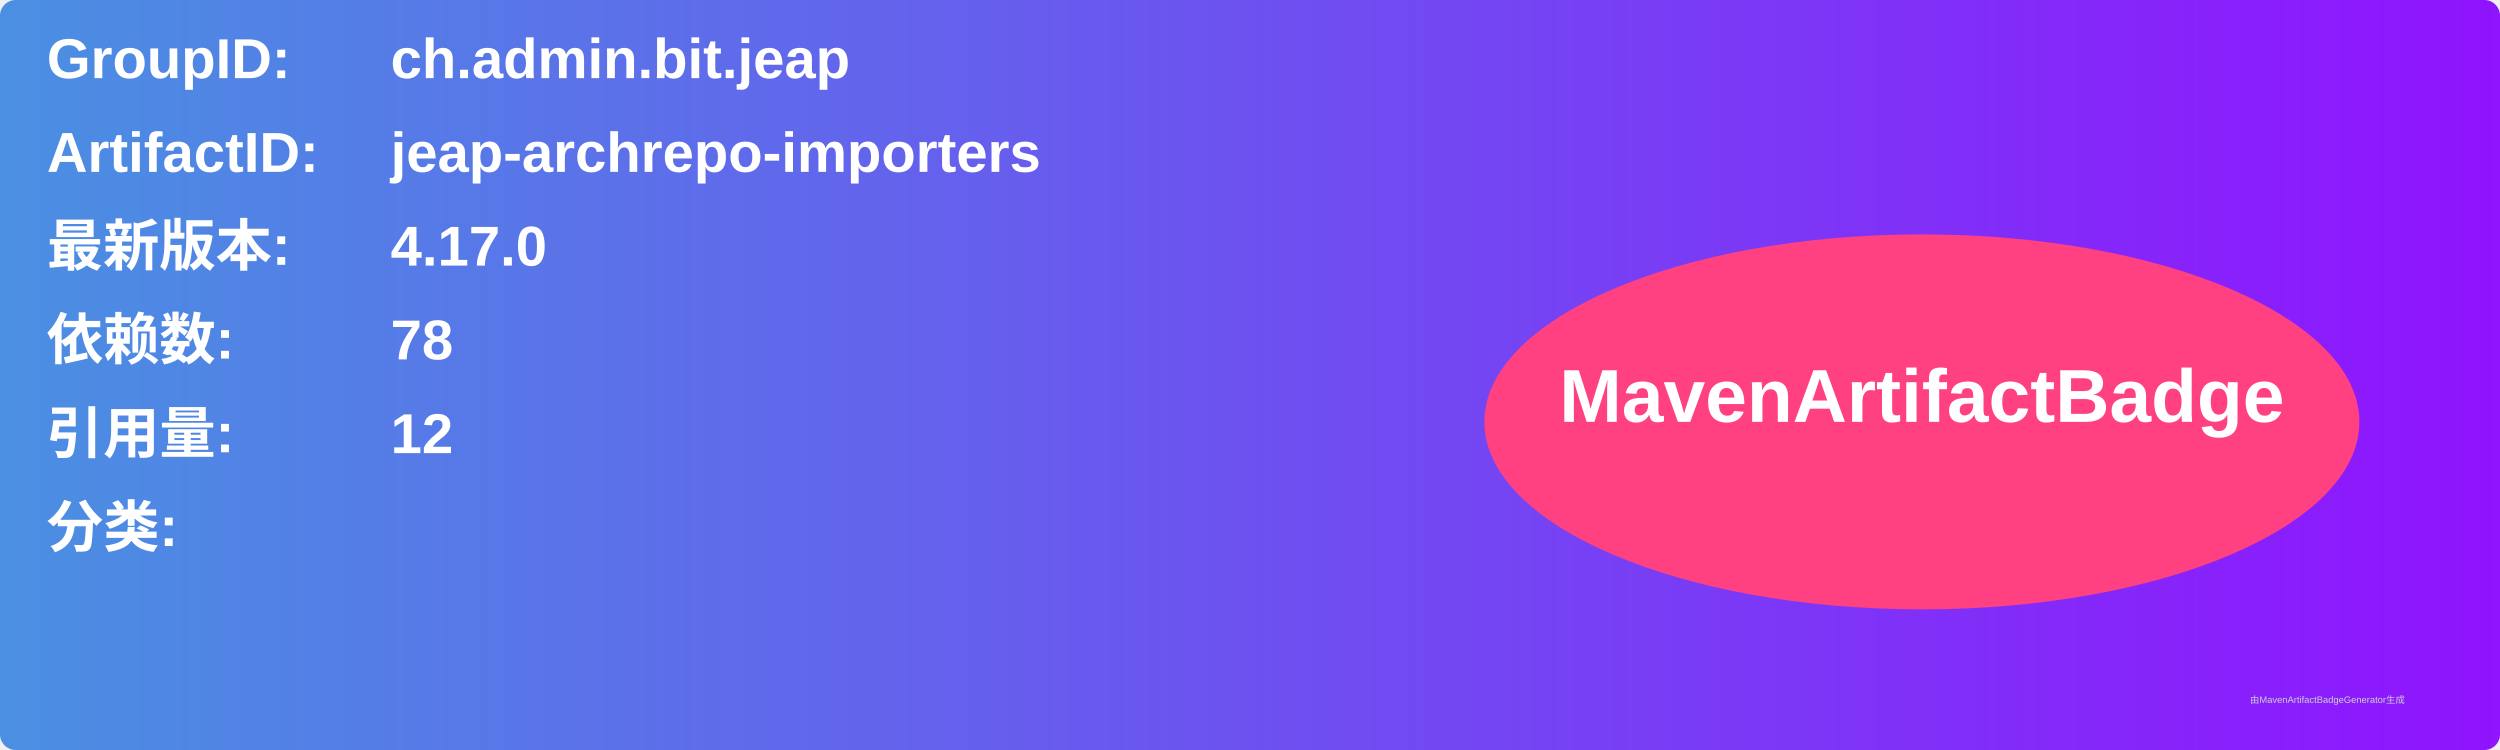
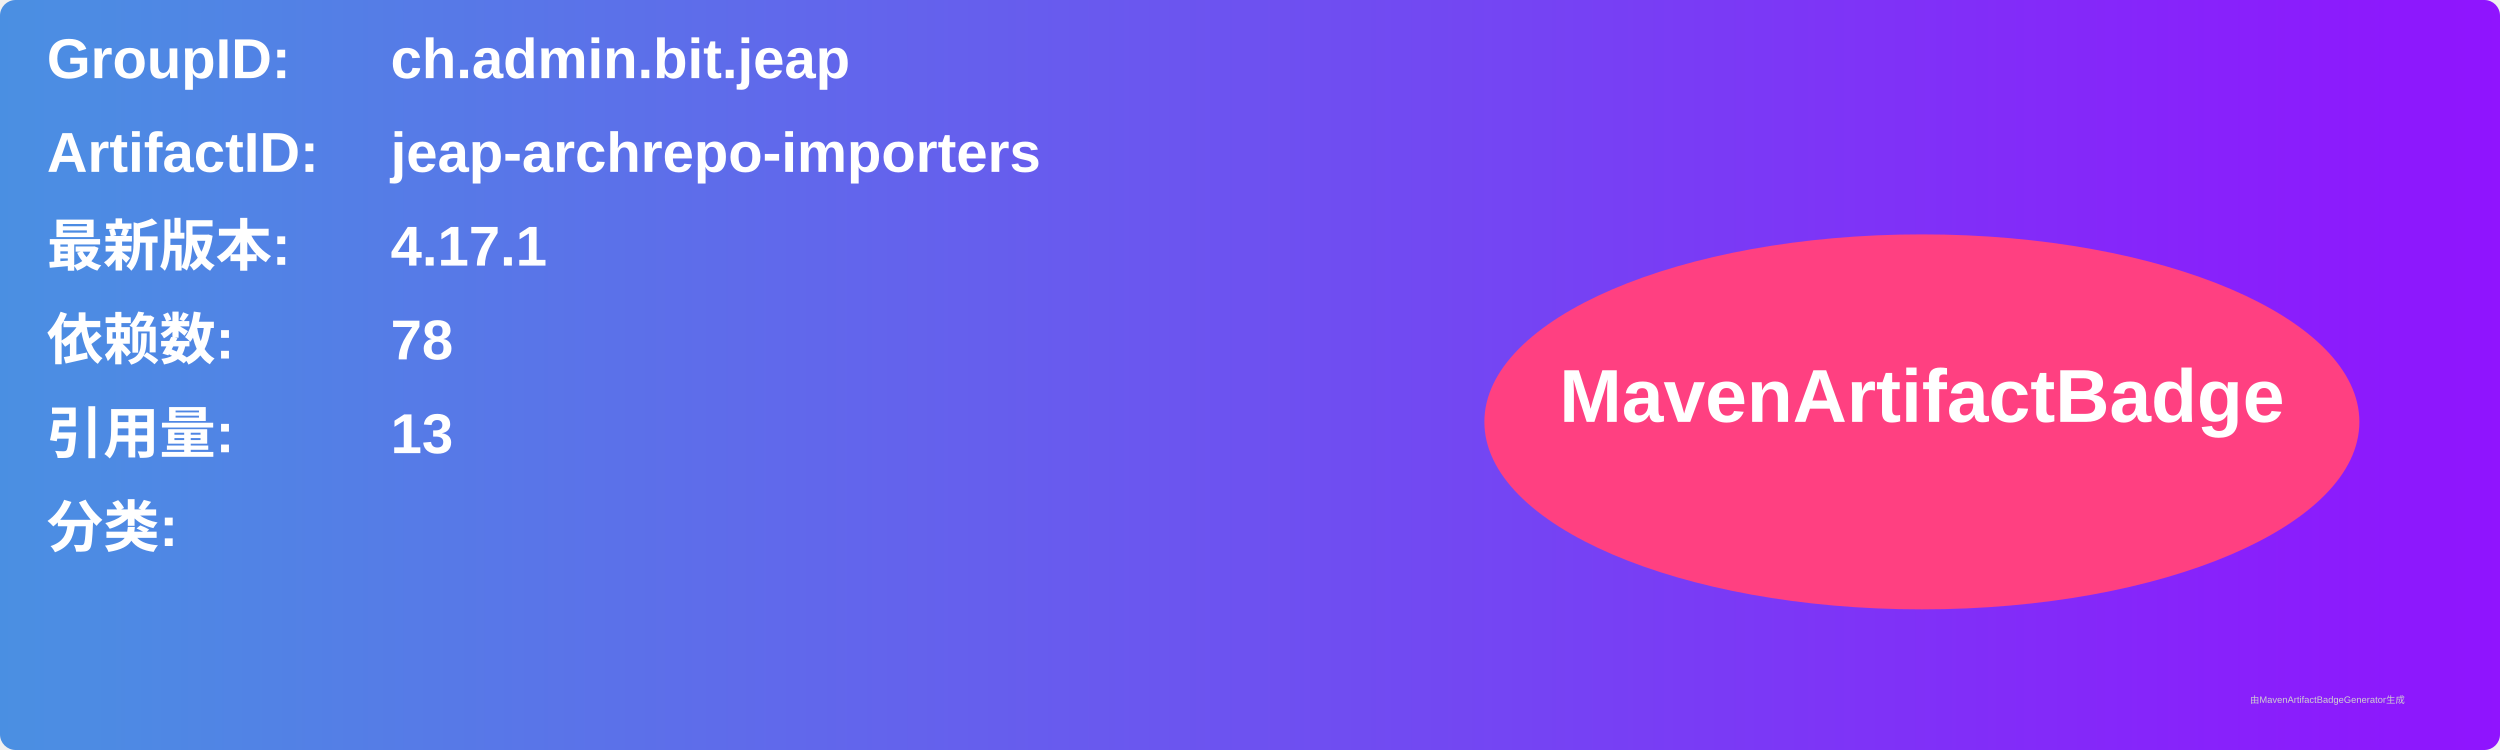
<svg xmlns="http://www.w3.org/2000/svg" width="800" height="240" viewBox="0 0 800 240">
  <linearGradient id="grad" x1="0%" y1="0%" x2="100%" y2="0%">
    <stop offset="0%" stop-color="#4a90e2" />
    <stop offset="100%" stop-color="#9013fe" />
  </linearGradient>
  <rect width="100%" height="100%" rx="5" ry="5" fill="url(#grad)" />
  <g transform="translate(15, 15)">
    <text x="0" y="10" font-family="Arial" font-size="18" fill="white" font-weight="bold" width="260">GroupID:</text>
    <text x="110" y="10" font-family="Arial" font-size="18" fill="white" font-weight="bold" width="460">ch.admin.bit.jeap</text>
    <text x="0" y="40" font-family="Arial" font-size="18" fill="white" font-weight="bold" width="260">ArtifactID:</text>
    <text x="110" y="40" font-family="Arial" font-size="18" fill="white" font-weight="bold" width="460">jeap-archrepo-importers</text>
    <text x="0" y="70" font-family="Arial" font-size="18" fill="white" font-weight="bold">最新版本:</text>
    <text x="110" y="70" font-family="Arial" font-size="18" fill="white" font-weight="bold">
-       <tspan font-weight="bold">4.17.0</tspan>
+       <tspan font-weight="bold">4.17.1</tspan>
    </text>
    <text x="0" y="100" font-family="Arial" font-size="18" fill="white" font-weight="bold">依赖数: </text>
    <text x="110" y="100" font-family="Arial" font-size="18" fill="white">
      <tspan font-weight="bold">78</tspan>
    </text>
    <text x="0" y="130" font-family="Arial" font-size="18" fill="white" font-weight="bold">引用量: </text>
    <text x="110" y="130" font-family="Arial" font-size="18" fill="white">
-       <tspan font-weight="bold">12</tspan>
+       <tspan font-weight="bold">13</tspan>
    </text>
    <text x="0" y="160" font-family="Arial" font-size="18" fill="white" font-weight="bold">分类:</text>
    <text x="10" y="190" font-family="Arial" font-size="10" fill="white">
      <tspan font-weight="bold" />
    </text>
    <ellipse cx="600" cy="120" rx="140" ry="60" fill="#ff4081" />
    <text x="600" y="120" text-anchor="middle" font-family="Arial" font-size="24" fill="white" font-weight="bold">MavenArtifactBadge</text>
  </g>
  <text x="720" y="225" font-family="Arial" font-size="3" fill="#d0d0d0">由MavenArtifactBadgeGenerator生成</text>
</svg>
